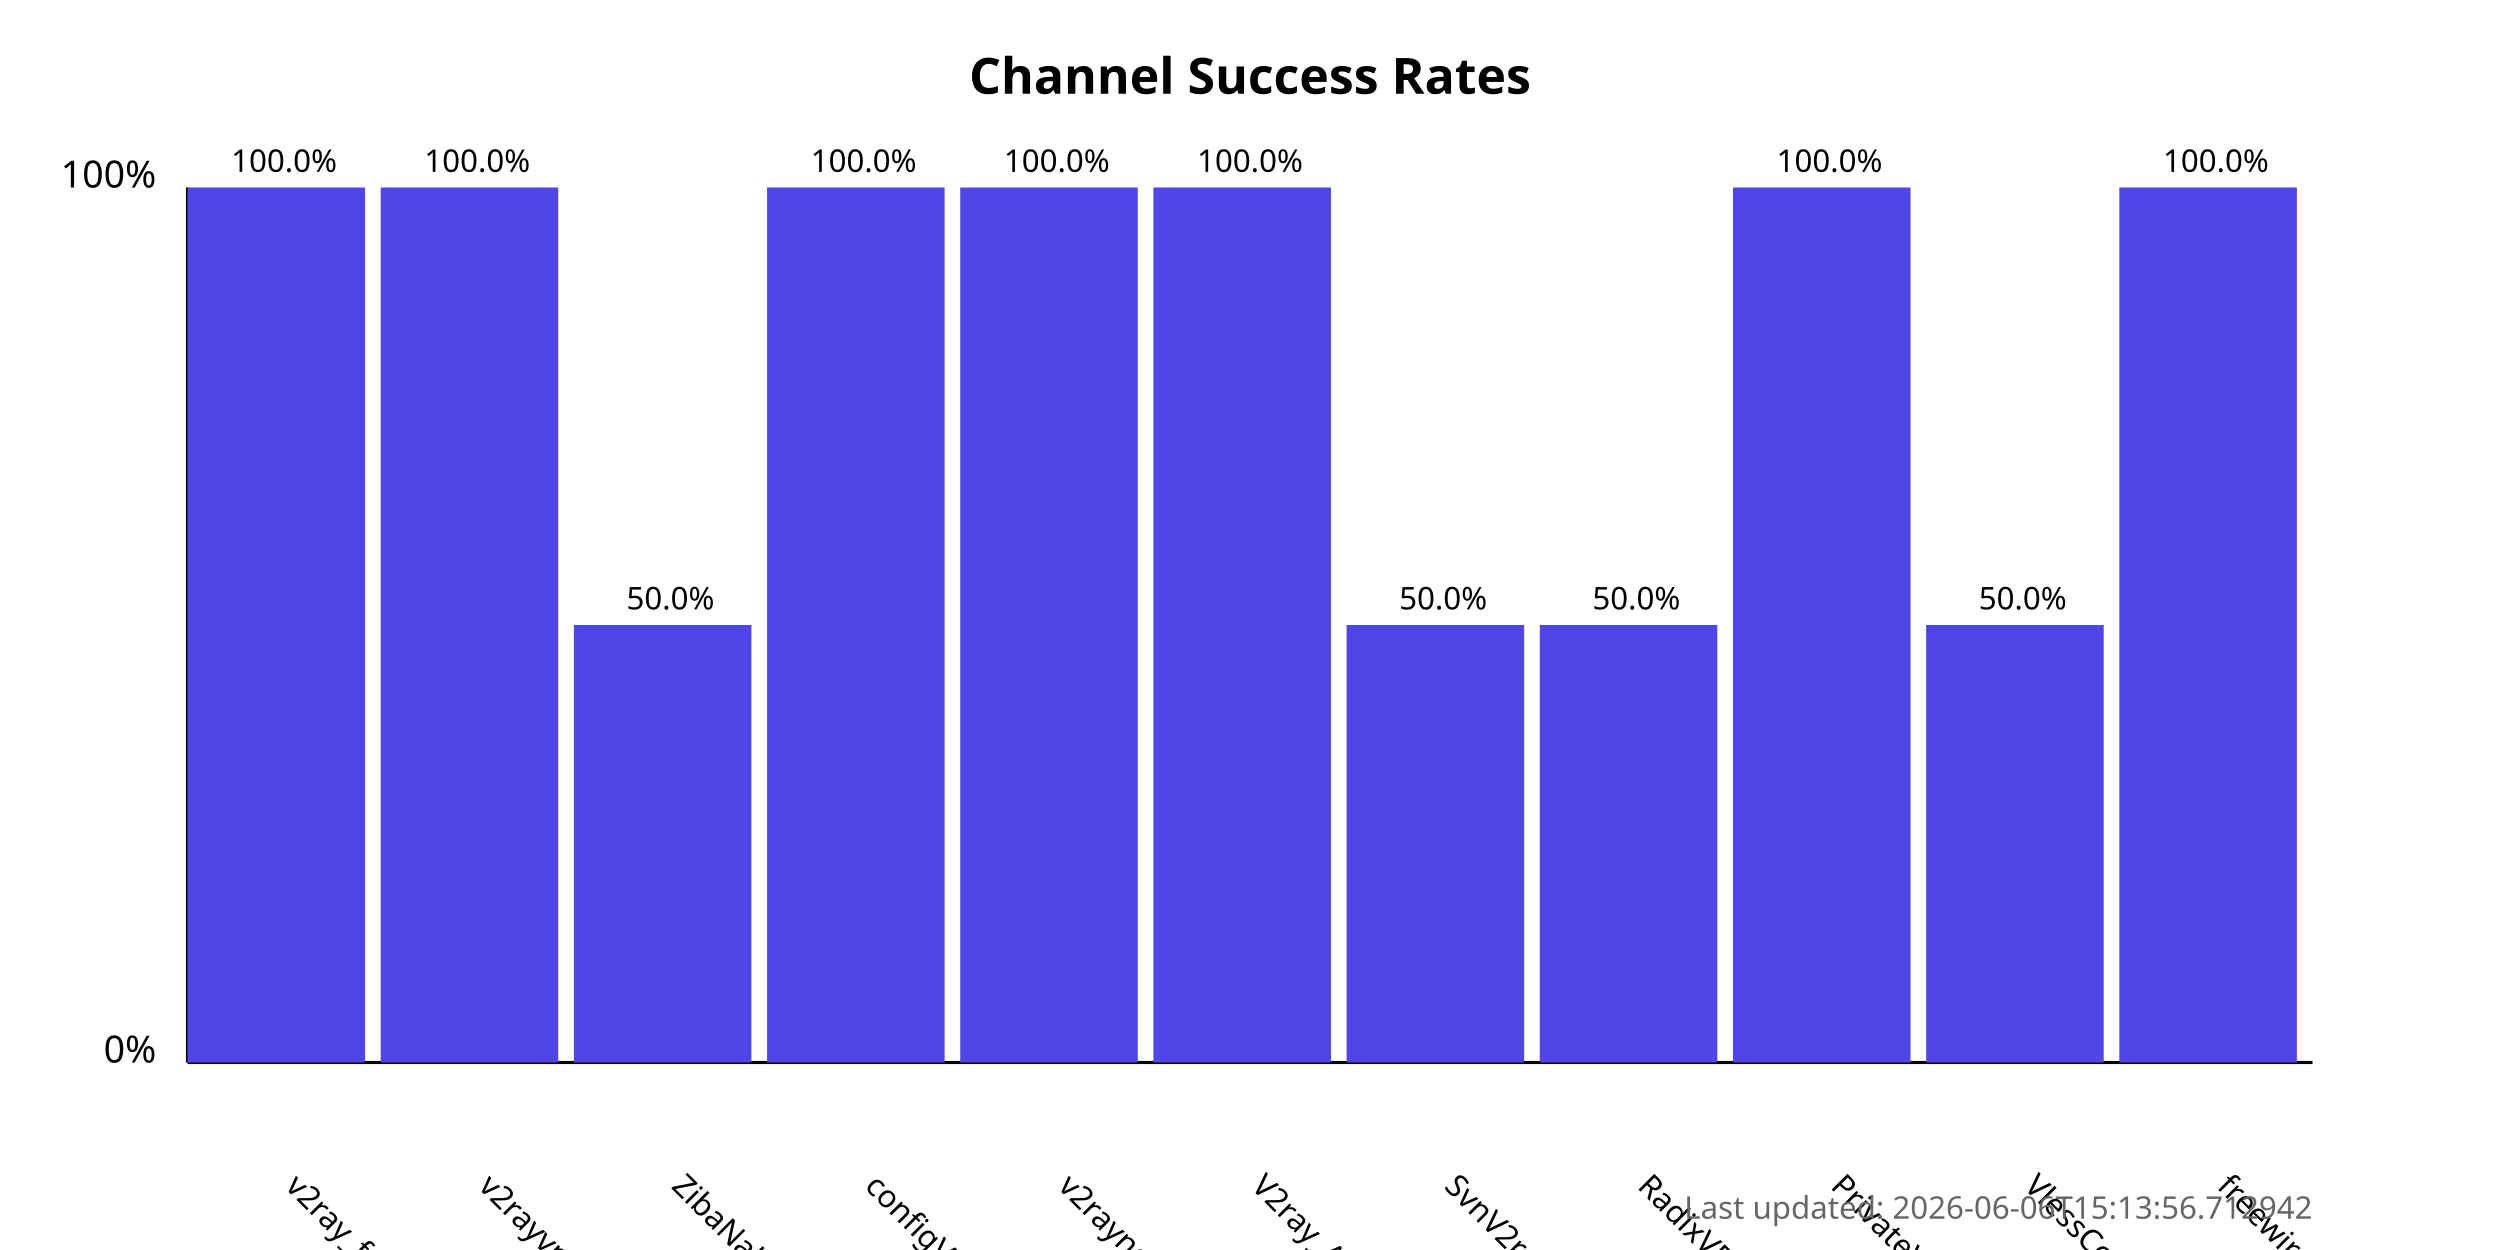
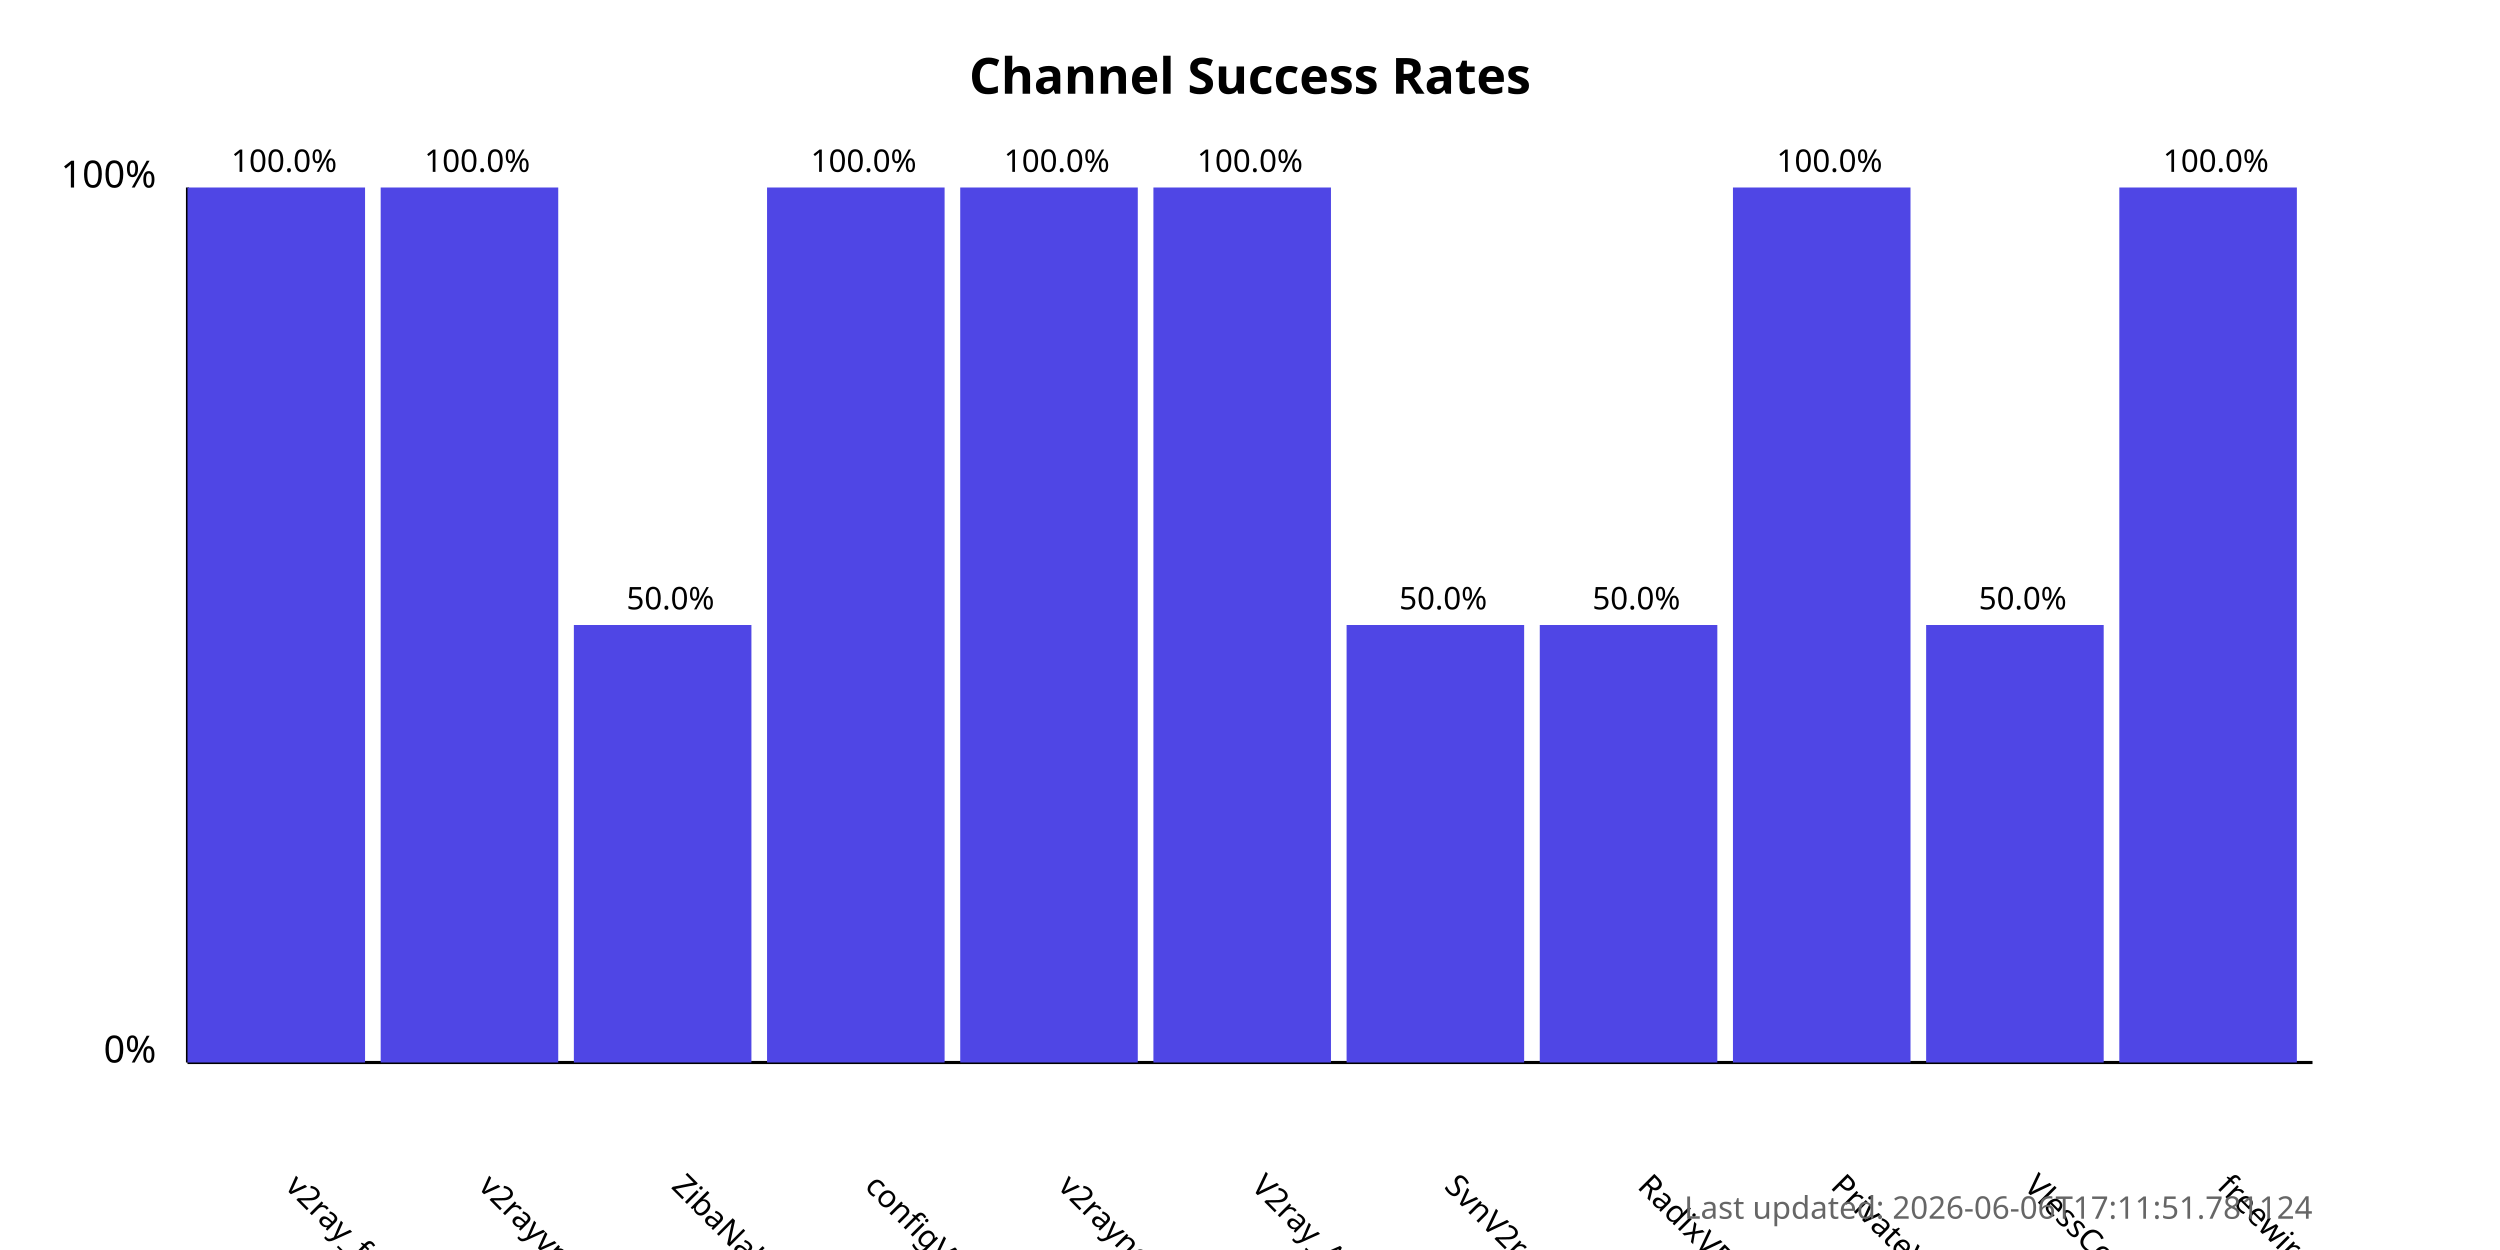
<svg xmlns="http://www.w3.org/2000/svg" width="800" height="400">
  <style>
            .chart-title { font: bold 16px sans-serif; }
            .axis-label { font: 12px sans-serif; }
            .tick-label { font: 10px sans-serif; }
            .bar { fill: #4f46e5; }
            .bar:hover { fill: #6366f1; }
            .timestamp { font: 10px sans-serif; fill: #666; }
        </style>
  <text x="400.0" y="30" text-anchor="middle" class="chart-title">
            Channel Success Rates
        </text>
  <line x1="60" y1="340" x2="60" y2="60" stroke="black" stroke-width="1" />
  <line x1="60" y1="340" x2="740" y2="340" stroke="black" stroke-width="1" />
  <text x="50" y="340" text-anchor="end" class="axis-label">0%</text>
  <text x="50" y="60" text-anchor="end" class="axis-label">100%</text>
  <g>
    <rect x="60" y="60.0" width="56.818" height="280.0" class="bar" />
    <text x="90.909" y="380" transform="rotate(45, 90.90909, 380)" text-anchor="start" class="tick-label">
                v2ray_free_conf
            </text>
    <text x="90.909" y="55.0" text-anchor="middle" class="tick-label">
                100.0%
            </text>
  </g>
  <g>
    <rect x="121.818" y="60.0" width="56.818" height="280.0" class="bar" />
    <text x="152.727" y="380" transform="rotate(45, 152.7273, 380)" text-anchor="start" class="tick-label">
                v2rayvpno
            </text>
    <text x="152.727" y="55.0" text-anchor="middle" class="tick-label">
                100.0%
            </text>
  </g>
  <g>
    <rect x="183.636" y="200.0" width="56.818" height="140.0" class="bar" />
    <text x="214.545" y="380" transform="rotate(45, 214.5455, 380)" text-anchor="start" class="tick-label">
                ZibaNabz
            </text>
    <text x="214.545" y="195.0" text-anchor="middle" class="tick-label">
                50.0%
            </text>
  </g>
  <g>
    <rect x="245.455" y="60.0" width="56.818" height="280.0" class="bar" />
    <text x="276.364" y="380" transform="rotate(45, 276.3636, 380)" text-anchor="start" class="tick-label">
                configV2rayForFree
            </text>
    <text x="276.364" y="55.0" text-anchor="middle" class="tick-label">
                100.0%
            </text>
  </g>
  <g>
    <rect x="307.273" y="60.0" width="56.818" height="280.0" class="bar" />
    <text x="338.182" y="380" transform="rotate(45, 338.1818, 380)" text-anchor="start" class="tick-label">
                v2rayngvpn
            </text>
    <text x="338.182" y="55.0" text-anchor="middle" class="tick-label">
                100.0%
            </text>
  </g>
  <g>
    <rect x="369.091" y="60.0" width="56.818" height="280.0" class="bar" />
    <text x="400.0" y="380" transform="rotate(45, 400.0, 380)" text-anchor="start" class="tick-label">
                V2ray_Alpha
            </text>
    <text x="400.0" y="55.0" text-anchor="middle" class="tick-label">
                100.0%
            </text>
  </g>
  <g>
    <rect x="430.909" y="200.0" width="56.818" height="140.0" class="bar" />
    <text x="461.818" y="380" transform="rotate(45, 461.8182, 380)" text-anchor="start" class="tick-label">
                SvnV2ray
            </text>
    <text x="461.818" y="195.0" text-anchor="middle" class="tick-label">
                50.0%
            </text>
  </g>
  <g>
    <rect x="492.727" y="200.0" width="56.818" height="140.0" class="bar" />
    <text x="523.636" y="380" transform="rotate(45, 523.6364, 380)" text-anchor="start" class="tick-label">
                RadixVPN
            </text>
    <text x="523.636" y="195.0" text-anchor="middle" class="tick-label">
                50.0%
            </text>
  </g>
  <g>
    <rect x="554.545" y="60.0" width="56.818" height="280.0" class="bar" />
    <text x="585.455" y="380" transform="rotate(45, 585.4545, 380)" text-anchor="start" class="tick-label">
                PrivateVPNs
            </text>
    <text x="585.455" y="55.0" text-anchor="middle" class="tick-label">
                100.0%
            </text>
  </g>
  <g>
    <rect x="616.364" y="200.0" width="56.818" height="140.0" class="bar" />
    <text x="647.273" y="380" transform="rotate(45, 647.2727, 380)" text-anchor="start" class="tick-label">
                VlessConfig
            </text>
    <text x="647.273" y="195.0" text-anchor="middle" class="tick-label">
                50.0%
            </text>
  </g>
  <g>
    <rect x="678.182" y="60.0" width="56.818" height="280.0" class="bar" />
    <text x="709.091" y="380" transform="rotate(45, 709.0909, 380)" text-anchor="start" class="tick-label">
                freewireguard
            </text>
    <text x="709.091" y="55.0" text-anchor="middle" class="tick-label">
                100.0%
            </text>
  </g>
  <text x="740" y="390" text-anchor="end" class="timestamp">
-             Last updated: 2026-06-06T15:13:56.712942
+             Last updated: 2026-06-06T17:11:51.781124
        </text>
</svg>
